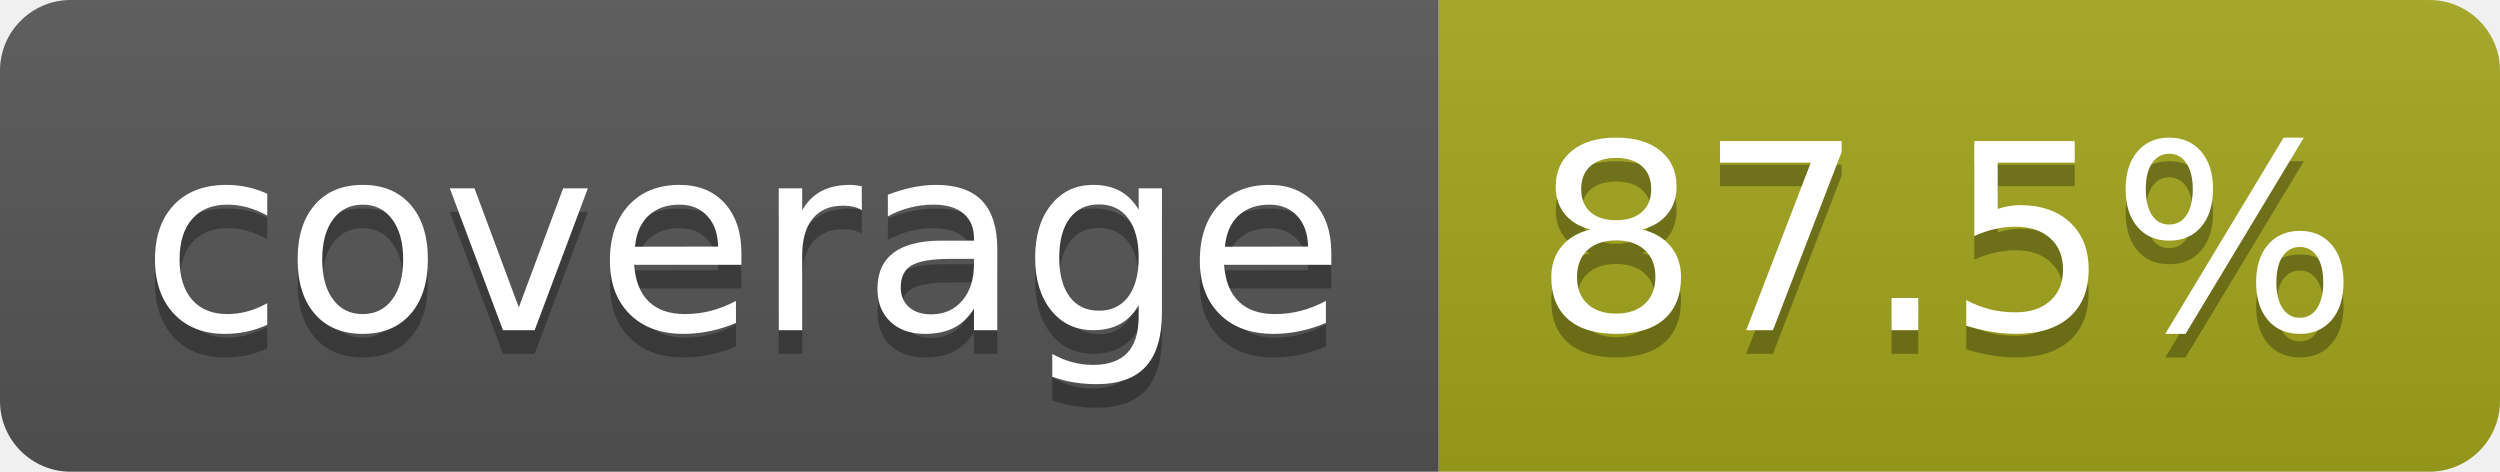
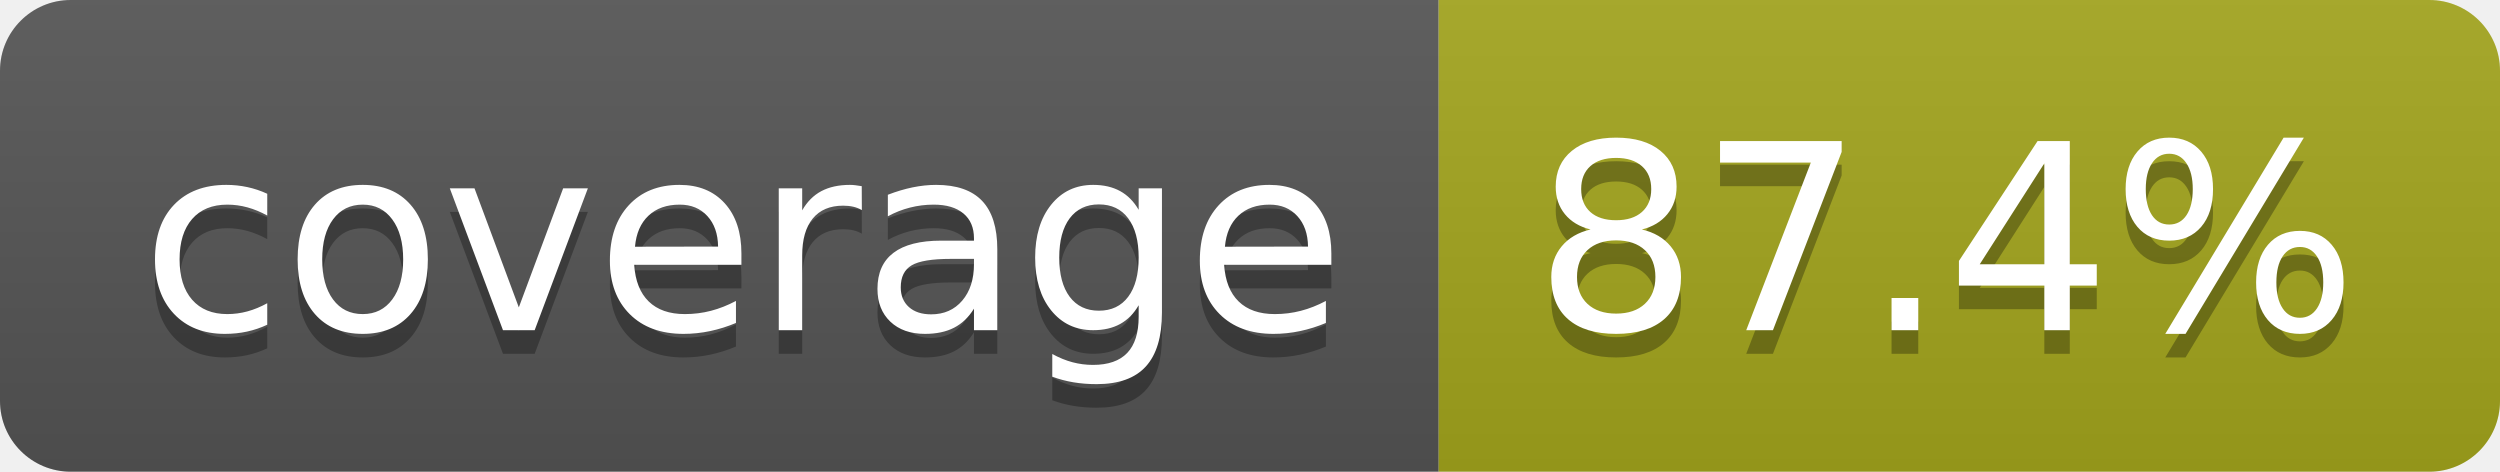
- <svg xmlns="http://www.w3.org/2000/svg" width="106" height="20" role="img" aria-label="coverage: 87.5%">
+ <svg xmlns="http://www.w3.org/2000/svg" width="106" height="20" role="img" aria-label="coverage: 87.4%">
  <linearGradient id="s" x2="0" y2="100%">
    <stop offset="0" stop-color="#bbb" stop-opacity=".1" />
    <stop offset="1" stop-opacity=".1" />
  </linearGradient>
  <clipPath id="r">
    <rect width="106" height="20" rx="3" fill="#fff" />
  </clipPath>
  <g clip-path="url(#r)">
    <rect width="61" height="20" fill="#555" />
    <rect x="61" width="45" height="20" fill="#a4a61d" />
    <rect width="106" height="20" fill="url(#s)" />
  </g>
  <g fill="#fff" text-anchor="middle" font-family="Verdana,Geneva,DejaVu Sans,sans-serif" text-rendering="geometricPrecision" font-size="110">
    <text aria-hidden="true" x="315" y="150" fill="#010101" fill-opacity=".3" transform="scale(.1)" textLength="510">coverage</text>
    <text x="315" y="140" transform="scale(.1)" fill="#fff" textLength="510">coverage</text>
-     <text aria-hidden="true" x="825" y="150" fill="#010101" fill-opacity=".3" transform="scale(.1)" textLength="350">87.5%</text>
-     <text x="825" y="140" transform="scale(.1)" fill="#fff" textLength="350">87.5%</text>
+     <text aria-hidden="true" x="825" y="150" fill="#010101" fill-opacity=".3" transform="scale(.1)" textLength="350">87.4%</text>
+     <text x="825" y="140" transform="scale(.1)" fill="#fff" textLength="350">87.4%</text>
  </g>
</svg>
